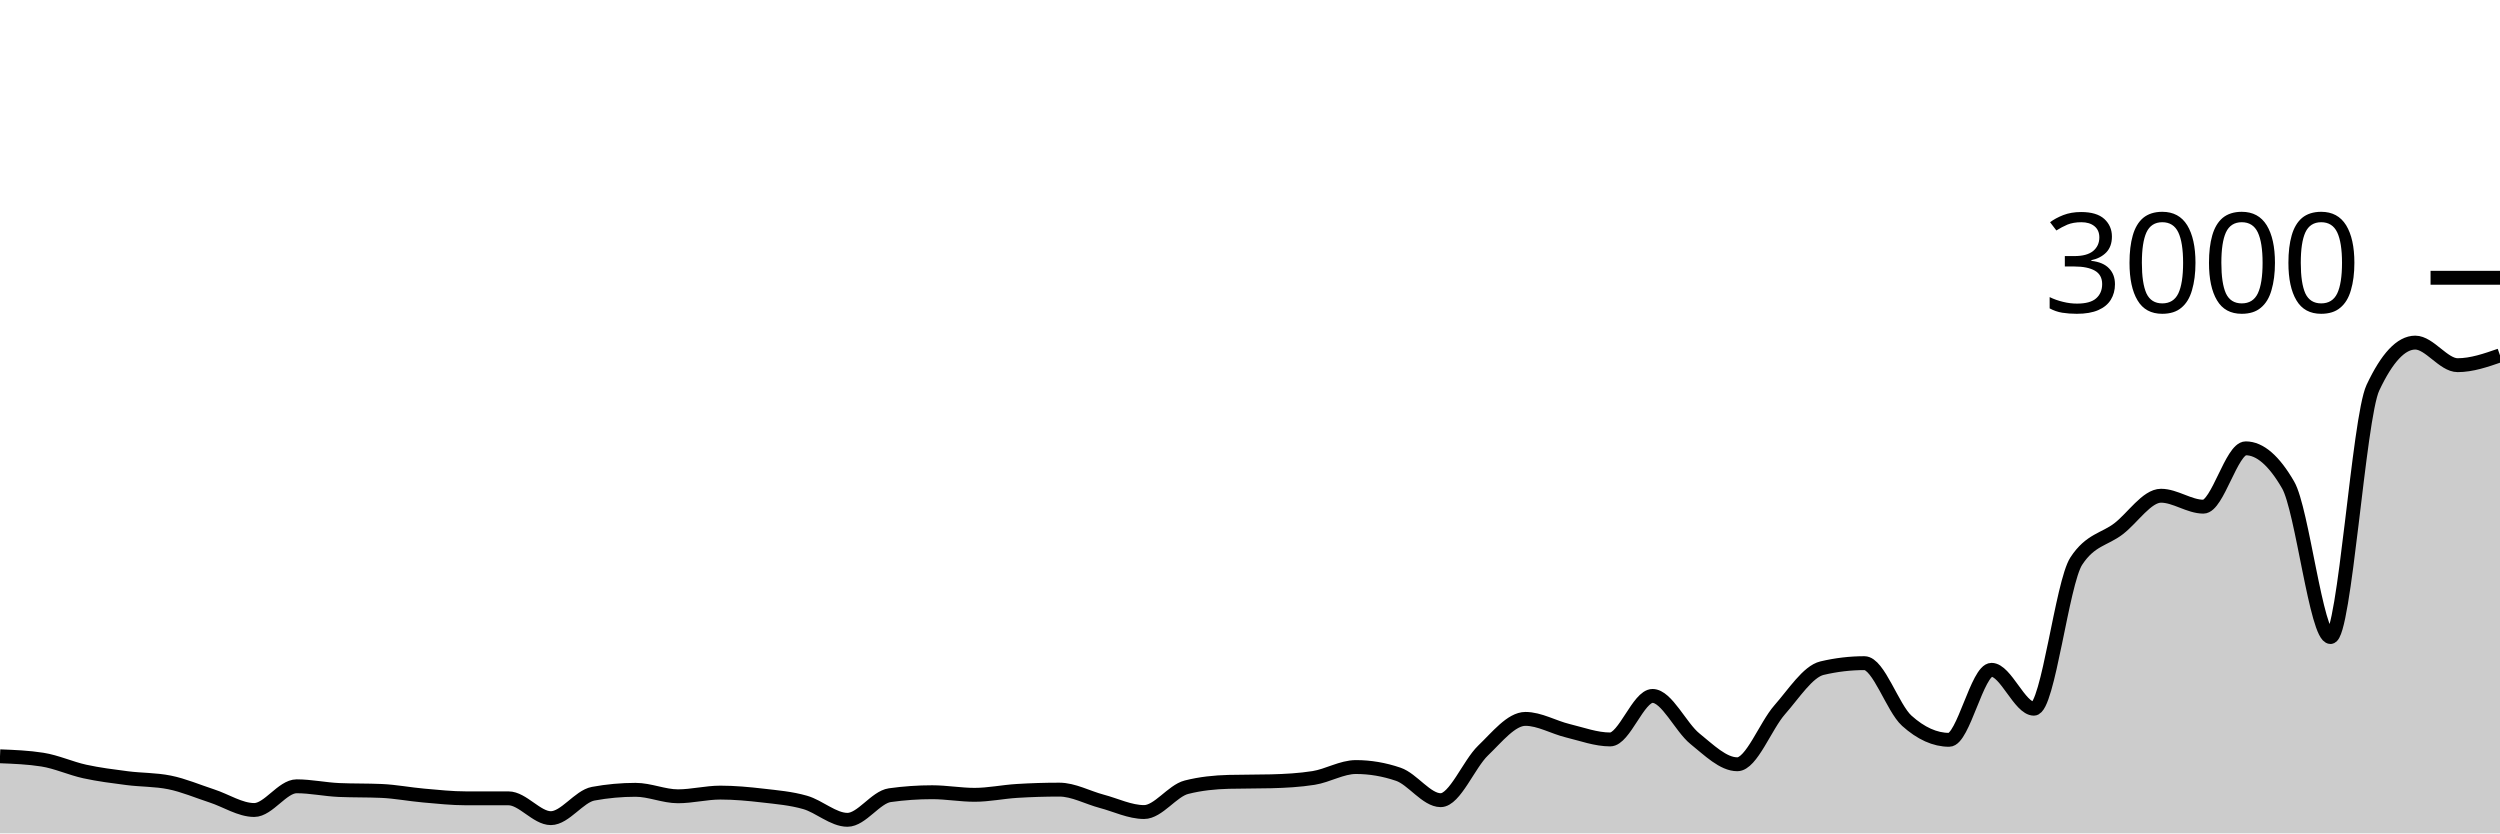
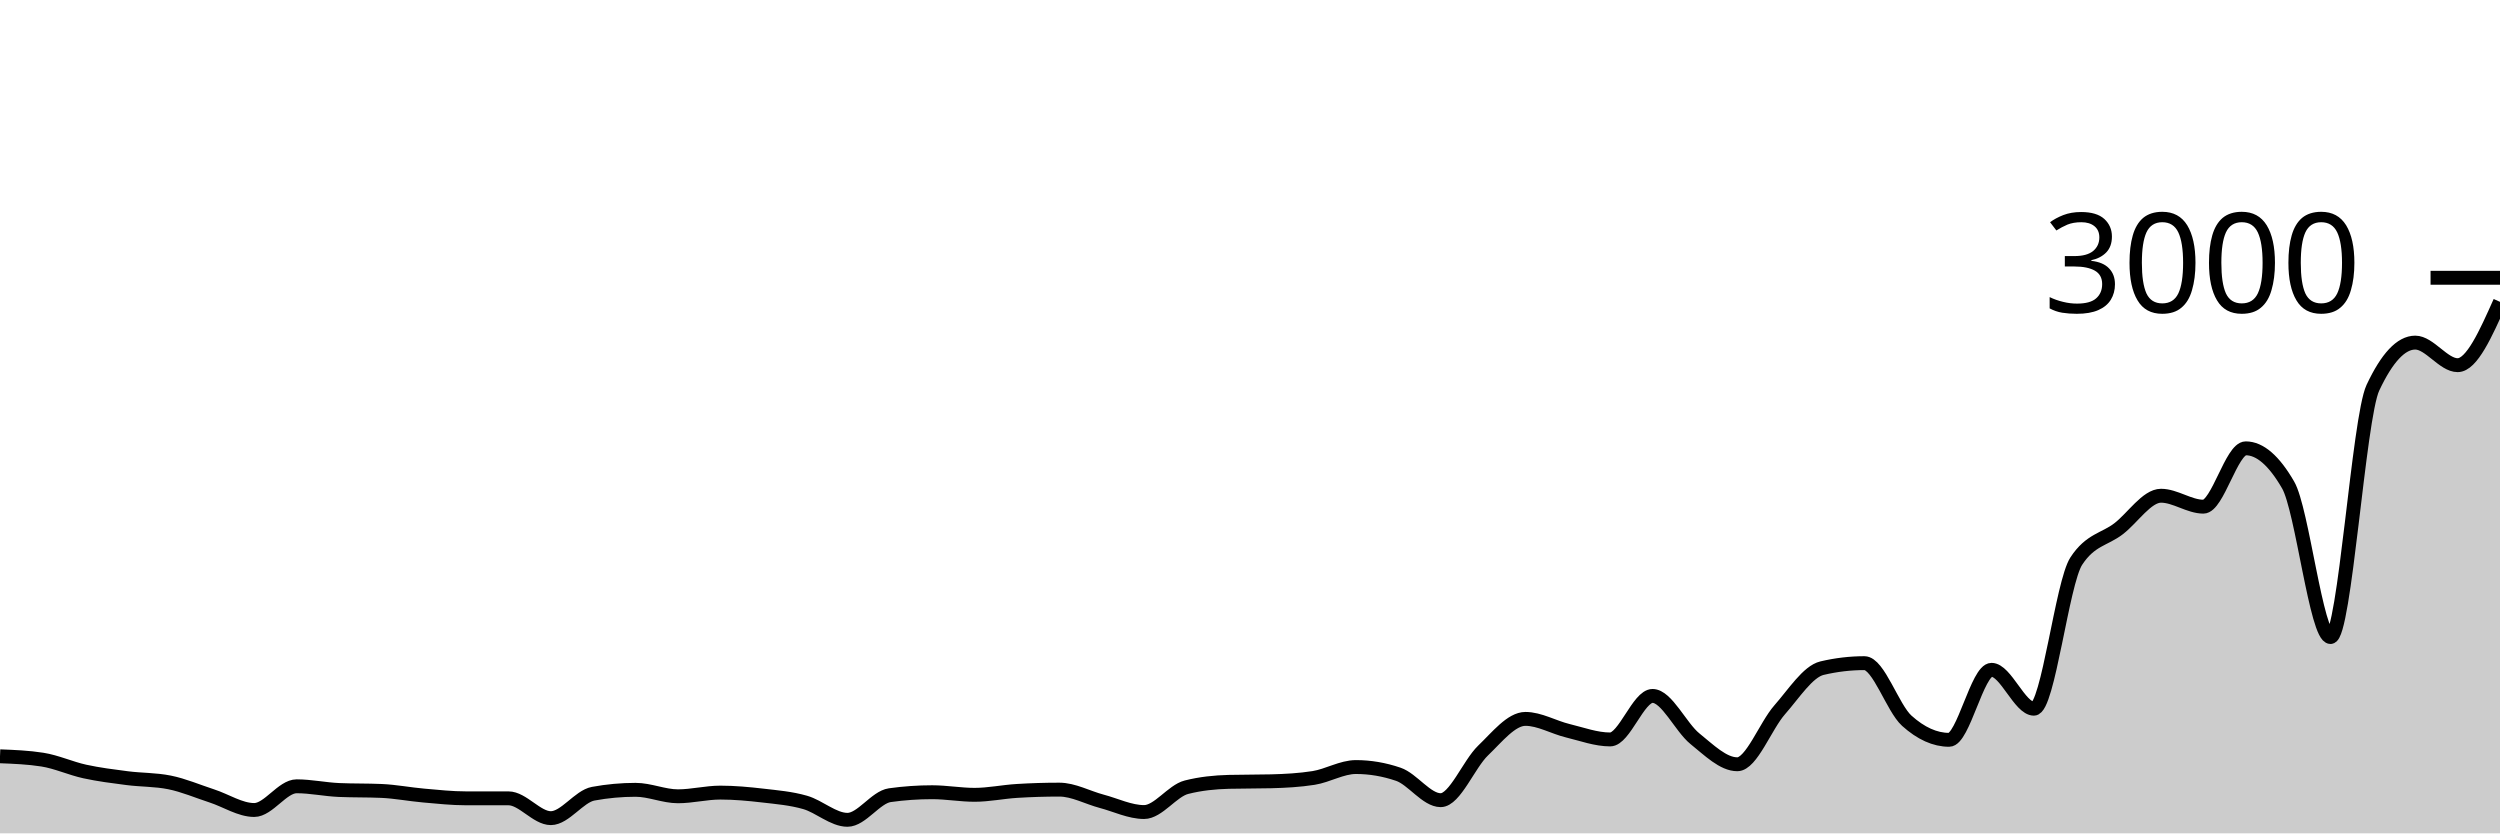
<svg xmlns="http://www.w3.org/2000/svg" viewBox="0 0 180 60">
  <g transform="translate(0,20)">
-     <path class="area" fill="rgba(0, 0, 0, 0.2)" d="M0,34.453C1.017,34.493,2.034,34.533,3.051,34.693C4.068,34.853,5.085,35.324,6.102,35.547C7.119,35.769,8.136,35.896,9.153,36.027C10.169,36.158,11.186,36.129,12.203,36.333C13.22,36.538,14.237,36.976,15.254,37.307C16.271,37.638,17.288,38.32,18.305,38.32C19.322,38.32,20.339,36.613,21.356,36.613C22.373,36.613,23.39,36.836,24.407,36.88C25.424,36.924,26.441,36.902,27.458,36.947C28.475,36.991,29.492,37.191,30.508,37.28C31.525,37.369,32.542,37.48,33.559,37.48C34.576,37.48,35.593,37.48,36.61,37.48C37.627,37.48,38.644,38.907,39.661,38.907C40.678,38.907,41.695,37.333,42.712,37.147C43.729,36.96,44.746,36.867,45.763,36.867C46.78,36.867,47.797,37.333,48.814,37.333C49.831,37.333,50.847,37.067,51.864,37.067C52.881,37.067,53.898,37.162,54.915,37.28C55.932,37.398,56.949,37.482,57.966,37.773C58.983,38.064,60,39.027,61.017,39.027C62.034,39.027,63.051,37.396,64.068,37.253C65.085,37.111,66.102,37.04,67.119,37.04C68.136,37.04,69.153,37.227,70.169,37.227C71.186,37.227,72.203,37.009,73.22,36.947C74.237,36.884,75.254,36.853,76.271,36.853C77.288,36.853,78.305,37.424,79.322,37.693C80.339,37.962,81.356,38.467,82.373,38.467C83.39,38.467,84.407,36.938,85.424,36.68C86.441,36.422,87.458,36.32,88.475,36.293C89.492,36.267,90.508,36.28,91.525,36.253C92.542,36.227,93.559,36.173,94.576,36.013C95.593,35.853,96.61,35.227,97.627,35.227C98.644,35.227,99.661,35.4,100.678,35.747C101.695,36.093,102.712,37.613,103.729,37.613C104.746,37.613,105.763,35.016,106.78,34.04C107.797,33.064,108.814,31.76,109.831,31.76C110.847,31.76,111.864,32.367,112.881,32.613C113.898,32.86,114.915,33.24,115.932,33.24C116.949,33.24,117.966,30.107,118.983,30.107C120,30.107,121.017,32.367,122.034,33.187C123.051,34.007,124.068,35.027,125.085,35.027C126.102,35.027,127.119,32.26,128.136,31.107C129.153,29.953,130.169,28.347,131.186,28.107C132.203,27.867,133.22,27.747,134.237,27.747C135.254,27.747,136.271,30.978,137.288,31.893C138.305,32.809,139.322,33.267,140.339,33.267C141.356,33.267,142.373,28.227,143.39,28.227C144.407,28.227,145.424,31.027,146.441,31.027C147.458,31.027,148.475,21.956,149.492,20.4C150.508,18.844,151.525,18.851,152.542,18.067C153.559,17.282,154.576,15.693,155.593,15.693C156.61,15.693,157.627,16.48,158.644,16.48C159.661,16.48,160.678,12.28,161.695,12.28C162.712,12.28,163.729,13.16,164.746,14.92C165.763,16.68,166.78,25.867,167.797,25.867C168.814,25.867,169.831,10.089,170.847,7.92C171.864,5.751,172.881,4.667,173.898,4.667C174.915,4.667,175.932,6.293,176.949,6.293C177.966,6.293,178.983,5.94,180,5.587L180,40C178.983,40,177.966,40,176.949,40C175.932,40,174.915,40,173.898,40C172.881,40,171.864,40,170.847,40C169.831,40,168.814,40,167.797,40C166.78,40,165.763,40,164.746,40C163.729,40,162.712,40,161.695,40C160.678,40,159.661,40,158.644,40C157.627,40,156.61,40,155.593,40C154.576,40,153.559,40,152.542,40C151.525,40,150.508,40,149.492,40C148.475,40,147.458,40,146.441,40C145.424,40,144.407,40,143.39,40C142.373,40,141.356,40,140.339,40C139.322,40,138.305,40,137.288,40C136.271,40,135.254,40,134.237,40C133.22,40,132.203,40,131.186,40C130.169,40,129.153,40,128.136,40C127.119,40,126.102,40,125.085,40C124.068,40,123.051,40,122.034,40C121.017,40,120,40,118.983,40C117.966,40,116.949,40,115.932,40C114.915,40,113.898,40,112.881,40C111.864,40,110.847,40,109.831,40C108.814,40,107.797,40,106.78,40C105.763,40,104.746,40,103.729,40C102.712,40,101.695,40,100.678,40C99.661,40,98.644,40,97.627,40C96.61,40,95.593,40,94.576,40C93.559,40,92.542,40,91.525,40C90.508,40,89.492,40,88.475,40C87.458,40,86.441,40,85.424,40C84.407,40,83.39,40,82.373,40C81.356,40,80.339,40,79.322,40C78.305,40,77.288,40,76.271,40C75.254,40,74.237,40,73.22,40C72.203,40,71.186,40,70.169,40C69.153,40,68.136,40,67.119,40C66.102,40,65.085,40,64.068,40C63.051,40,62.034,40,61.017,40C60,40,58.983,40,57.966,40C56.949,40,55.932,40,54.915,40C53.898,40,52.881,40,51.864,40C50.847,40,49.831,40,48.814,40C47.797,40,46.78,40,45.763,40C44.746,40,43.729,40,42.712,40C41.695,40,40.678,40,39.661,40C38.644,40,37.627,40,36.61,40C35.593,40,34.576,40,33.559,40C32.542,40,31.525,40,30.508,40C29.492,40,28.475,40,27.458,40C26.441,40,25.424,40,24.407,40C23.39,40,22.373,40,21.356,40C20.339,40,19.322,40,18.305,40C17.288,40,16.271,40,15.254,40C14.237,40,13.22,40,12.203,40C11.186,40,10.169,40,9.153,40C8.136,40,7.119,40,6.102,40C5.085,40,4.068,40,3.051,40C2.034,40,1.017,40,0,40Z" />
-     <path class="line" stroke="black" fill="none" d="M0,34.453C1.017,34.493,2.034,34.533,3.051,34.693C4.068,34.853,5.085,35.324,6.102,35.547C7.119,35.769,8.136,35.896,9.153,36.027C10.169,36.158,11.186,36.129,12.203,36.333C13.22,36.538,14.237,36.976,15.254,37.307C16.271,37.638,17.288,38.32,18.305,38.32C19.322,38.32,20.339,36.613,21.356,36.613C22.373,36.613,23.39,36.836,24.407,36.88C25.424,36.924,26.441,36.902,27.458,36.947C28.475,36.991,29.492,37.191,30.508,37.28C31.525,37.369,32.542,37.48,33.559,37.48C34.576,37.48,35.593,37.48,36.61,37.48C37.627,37.48,38.644,38.907,39.661,38.907C40.678,38.907,41.695,37.333,42.712,37.147C43.729,36.96,44.746,36.867,45.763,36.867C46.78,36.867,47.797,37.333,48.814,37.333C49.831,37.333,50.847,37.067,51.864,37.067C52.881,37.067,53.898,37.162,54.915,37.28C55.932,37.398,56.949,37.482,57.966,37.773C58.983,38.064,60,39.027,61.017,39.027C62.034,39.027,63.051,37.396,64.068,37.253C65.085,37.111,66.102,37.04,67.119,37.04C68.136,37.04,69.153,37.227,70.169,37.227C71.186,37.227,72.203,37.009,73.22,36.947C74.237,36.884,75.254,36.853,76.271,36.853C77.288,36.853,78.305,37.424,79.322,37.693C80.339,37.962,81.356,38.467,82.373,38.467C83.39,38.467,84.407,36.938,85.424,36.68C86.441,36.422,87.458,36.32,88.475,36.293C89.492,36.267,90.508,36.28,91.525,36.253C92.542,36.227,93.559,36.173,94.576,36.013C95.593,35.853,96.61,35.227,97.627,35.227C98.644,35.227,99.661,35.4,100.678,35.747C101.695,36.093,102.712,37.613,103.729,37.613C104.746,37.613,105.763,35.016,106.78,34.04C107.797,33.064,108.814,31.76,109.831,31.76C110.847,31.76,111.864,32.367,112.881,32.613C113.898,32.86,114.915,33.24,115.932,33.24C116.949,33.24,117.966,30.107,118.983,30.107C120,30.107,121.017,32.367,122.034,33.187C123.051,34.007,124.068,35.027,125.085,35.027C126.102,35.027,127.119,32.26,128.136,31.107C129.153,29.953,130.169,28.347,131.186,28.107C132.203,27.867,133.22,27.747,134.237,27.747C135.254,27.747,136.271,30.978,137.288,31.893C138.305,32.809,139.322,33.267,140.339,33.267C141.356,33.267,142.373,28.227,143.39,28.227C144.407,28.227,145.424,31.027,146.441,31.027C147.458,31.027,148.475,21.956,149.492,20.4C150.508,18.844,151.525,18.851,152.542,18.067C153.559,17.282,154.576,15.693,155.593,15.693C156.61,15.693,157.627,16.48,158.644,16.48C159.661,16.48,160.678,12.28,161.695,12.28C162.712,12.28,163.729,13.16,164.746,14.92C165.763,16.68,166.78,25.867,167.797,25.867C168.814,25.867,169.831,10.089,170.847,7.92C171.864,5.751,172.881,4.667,173.898,4.667C174.915,4.667,175.932,6.293,176.949,6.293C177.966,6.293,178.983,5.94,180,5.587" />
+     <path class="area" fill="rgba(0, 0, 0, 0.2)" d="M0,34.453C1.017,34.493,2.034,34.533,3.051,34.693C4.068,34.853,5.085,35.324,6.102,35.547C7.119,35.769,8.136,35.896,9.153,36.027C10.169,36.158,11.186,36.129,12.203,36.333C13.22,36.538,14.237,36.976,15.254,37.307C16.271,37.638,17.288,38.32,18.305,38.32C19.322,38.32,20.339,36.613,21.356,36.613C22.373,36.613,23.39,36.836,24.407,36.88C25.424,36.924,26.441,36.902,27.458,36.947C28.475,36.991,29.492,37.191,30.508,37.28C31.525,37.369,32.542,37.48,33.559,37.48C34.576,37.48,35.593,37.48,36.61,37.48C37.627,37.48,38.644,38.907,39.661,38.907C40.678,38.907,41.695,37.333,42.712,37.147C43.729,36.96,44.746,36.867,45.763,36.867C46.78,36.867,47.797,37.333,48.814,37.333C49.831,37.333,50.847,37.067,51.864,37.067C52.881,37.067,53.898,37.162,54.915,37.28C55.932,37.398,56.949,37.482,57.966,37.773C58.983,38.064,60,39.027,61.017,39.027C62.034,39.027,63.051,37.396,64.068,37.253C65.085,37.111,66.102,37.04,67.119,37.04C68.136,37.04,69.153,37.227,70.169,37.227C71.186,37.227,72.203,37.009,73.22,36.947C74.237,36.884,75.254,36.853,76.271,36.853C77.288,36.853,78.305,37.424,79.322,37.693C80.339,37.962,81.356,38.467,82.373,38.467C83.39,38.467,84.407,36.938,85.424,36.68C86.441,36.422,87.458,36.32,88.475,36.293C89.492,36.267,90.508,36.28,91.525,36.253C92.542,36.227,93.559,36.173,94.576,36.013C95.593,35.853,96.61,35.227,97.627,35.227C98.644,35.227,99.661,35.4,100.678,35.747C101.695,36.093,102.712,37.613,103.729,37.613C104.746,37.613,105.763,35.016,106.78,34.04C107.797,33.064,108.814,31.76,109.831,31.76C110.847,31.76,111.864,32.367,112.881,32.613C113.898,32.86,114.915,33.24,115.932,33.24C116.949,33.24,117.966,30.107,118.983,30.107C120,30.107,121.017,32.367,122.034,33.187C123.051,34.007,124.068,35.027,125.085,35.027C126.102,35.027,127.119,32.26,128.136,31.107C129.153,29.953,130.169,28.347,131.186,28.107C132.203,27.867,133.22,27.747,134.237,27.747C135.254,27.747,136.271,30.978,137.288,31.893C138.305,32.809,139.322,33.267,140.339,33.267C141.356,33.267,142.373,28.227,143.39,28.227C144.407,28.227,145.424,31.027,146.441,31.027C147.458,31.027,148.475,21.956,149.492,20.4C150.508,18.844,151.525,18.851,152.542,18.067C153.559,17.282,154.576,15.693,155.593,15.693C156.61,15.693,157.627,16.48,158.644,16.48C159.661,16.48,160.678,12.28,161.695,12.28C162.712,12.28,163.729,13.16,164.746,14.92C165.763,16.68,166.78,25.867,167.797,25.867C168.814,25.867,169.831,10.089,170.847,7.92C171.864,5.751,172.881,4.667,173.898,4.667C174.915,4.667,175.932,6.293,176.949,6.293C177.966,6.293,178.983,4.013,180,1.733L180,40C178.983,40,177.966,40,176.949,40C175.932,40,174.915,40,173.898,40C172.881,40,171.864,40,170.847,40C169.831,40,168.814,40,167.797,40C166.78,40,165.763,40,164.746,40C163.729,40,162.712,40,161.695,40C160.678,40,159.661,40,158.644,40C157.627,40,156.61,40,155.593,40C154.576,40,153.559,40,152.542,40C151.525,40,150.508,40,149.492,40C148.475,40,147.458,40,146.441,40C145.424,40,144.407,40,143.39,40C142.373,40,141.356,40,140.339,40C139.322,40,138.305,40,137.288,40C136.271,40,135.254,40,134.237,40C133.22,40,132.203,40,131.186,40C130.169,40,129.153,40,128.136,40C127.119,40,126.102,40,125.085,40C124.068,40,123.051,40,122.034,40C121.017,40,120,40,118.983,40C117.966,40,116.949,40,115.932,40C114.915,40,113.898,40,112.881,40C111.864,40,110.847,40,109.831,40C108.814,40,107.797,40,106.78,40C105.763,40,104.746,40,103.729,40C102.712,40,101.695,40,100.678,40C99.661,40,98.644,40,97.627,40C96.61,40,95.593,40,94.576,40C93.559,40,92.542,40,91.525,40C90.508,40,89.492,40,88.475,40C87.458,40,86.441,40,85.424,40C84.407,40,83.39,40,82.373,40C81.356,40,80.339,40,79.322,40C78.305,40,77.288,40,76.271,40C75.254,40,74.237,40,73.22,40C72.203,40,71.186,40,70.169,40C69.153,40,68.136,40,67.119,40C66.102,40,65.085,40,64.068,40C63.051,40,62.034,40,61.017,40C60,40,58.983,40,57.966,40C56.949,40,55.932,40,54.915,40C53.898,40,52.881,40,51.864,40C50.847,40,49.831,40,48.814,40C47.797,40,46.78,40,45.763,40C44.746,40,43.729,40,42.712,40C41.695,40,40.678,40,39.661,40C38.644,40,37.627,40,36.61,40C35.593,40,34.576,40,33.559,40C32.542,40,31.525,40,30.508,40C29.492,40,28.475,40,27.458,40C26.441,40,25.424,40,24.407,40C23.39,40,22.373,40,21.356,40C20.339,40,19.322,40,18.305,40C17.288,40,16.271,40,15.254,40C14.237,40,13.22,40,12.203,40C11.186,40,10.169,40,9.153,40C8.136,40,7.119,40,6.102,40C5.085,40,4.068,40,3.051,40C2.034,40,1.017,40,0,40Z" />
+     <path class="line" stroke="black" fill="none" d="M0,34.453C1.017,34.493,2.034,34.533,3.051,34.693C4.068,34.853,5.085,35.324,6.102,35.547C7.119,35.769,8.136,35.896,9.153,36.027C10.169,36.158,11.186,36.129,12.203,36.333C13.22,36.538,14.237,36.976,15.254,37.307C16.271,37.638,17.288,38.32,18.305,38.32C19.322,38.32,20.339,36.613,21.356,36.613C22.373,36.613,23.39,36.836,24.407,36.88C25.424,36.924,26.441,36.902,27.458,36.947C28.475,36.991,29.492,37.191,30.508,37.28C31.525,37.369,32.542,37.48,33.559,37.48C34.576,37.48,35.593,37.48,36.61,37.48C37.627,37.48,38.644,38.907,39.661,38.907C40.678,38.907,41.695,37.333,42.712,37.147C43.729,36.96,44.746,36.867,45.763,36.867C46.78,36.867,47.797,37.333,48.814,37.333C49.831,37.333,50.847,37.067,51.864,37.067C52.881,37.067,53.898,37.162,54.915,37.28C55.932,37.398,56.949,37.482,57.966,37.773C58.983,38.064,60,39.027,61.017,39.027C62.034,39.027,63.051,37.396,64.068,37.253C65.085,37.111,66.102,37.04,67.119,37.04C68.136,37.04,69.153,37.227,70.169,37.227C71.186,37.227,72.203,37.009,73.22,36.947C74.237,36.884,75.254,36.853,76.271,36.853C77.288,36.853,78.305,37.424,79.322,37.693C80.339,37.962,81.356,38.467,82.373,38.467C83.39,38.467,84.407,36.938,85.424,36.68C86.441,36.422,87.458,36.32,88.475,36.293C89.492,36.267,90.508,36.28,91.525,36.253C92.542,36.227,93.559,36.173,94.576,36.013C95.593,35.853,96.61,35.227,97.627,35.227C98.644,35.227,99.661,35.4,100.678,35.747C101.695,36.093,102.712,37.613,103.729,37.613C104.746,37.613,105.763,35.016,106.78,34.04C107.797,33.064,108.814,31.76,109.831,31.76C110.847,31.76,111.864,32.367,112.881,32.613C113.898,32.86,114.915,33.24,115.932,33.24C116.949,33.24,117.966,30.107,118.983,30.107C120,30.107,121.017,32.367,122.034,33.187C123.051,34.007,124.068,35.027,125.085,35.027C126.102,35.027,127.119,32.26,128.136,31.107C129.153,29.953,130.169,28.347,131.186,28.107C132.203,27.867,133.22,27.747,134.237,27.747C135.254,27.747,136.271,30.978,137.288,31.893C138.305,32.809,139.322,33.267,140.339,33.267C141.356,33.267,142.373,28.227,143.39,28.227C144.407,28.227,145.424,31.027,146.441,31.027C147.458,31.027,148.475,21.956,149.492,20.4C150.508,18.844,151.525,18.851,152.542,18.067C153.559,17.282,154.576,15.693,155.593,15.693C156.61,15.693,157.627,16.48,158.644,16.48C159.661,16.48,160.678,12.28,161.695,12.28C162.712,12.28,163.729,13.16,164.746,14.92C165.763,16.68,166.78,25.867,167.797,25.867C168.814,25.867,169.831,10.089,170.847,7.92C171.864,5.751,172.881,4.667,173.898,4.667C174.915,4.667,175.932,6.293,176.949,6.293C177.966,6.293,178.983,4.013,180,1.733" />
    <path class="axis-ceiling" stroke-width="1" stroke="black" fill="none" d="M175,0L180,0" />
    <text class="axis-ceiling-label" font-family="sans-serif" text-anchor="end" font-size="10px" x="170" y="2.5">3000</text>
  </g>
</svg>
